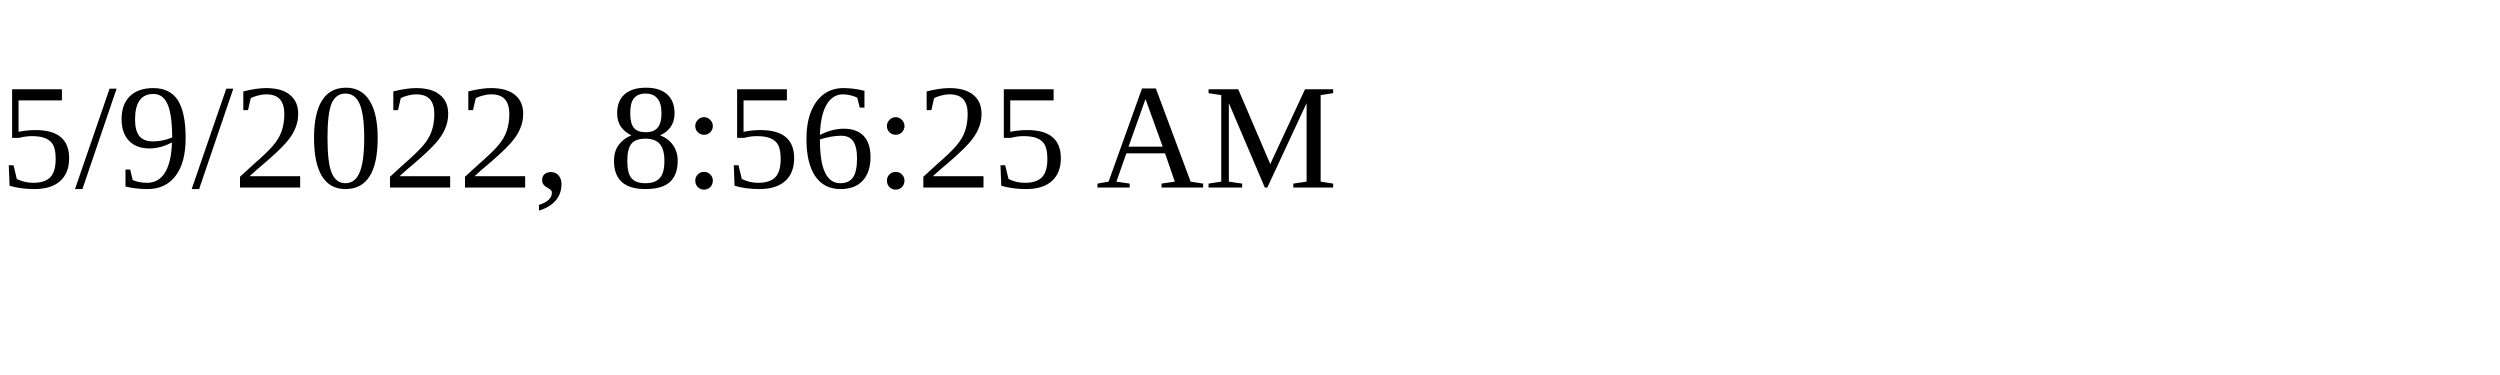
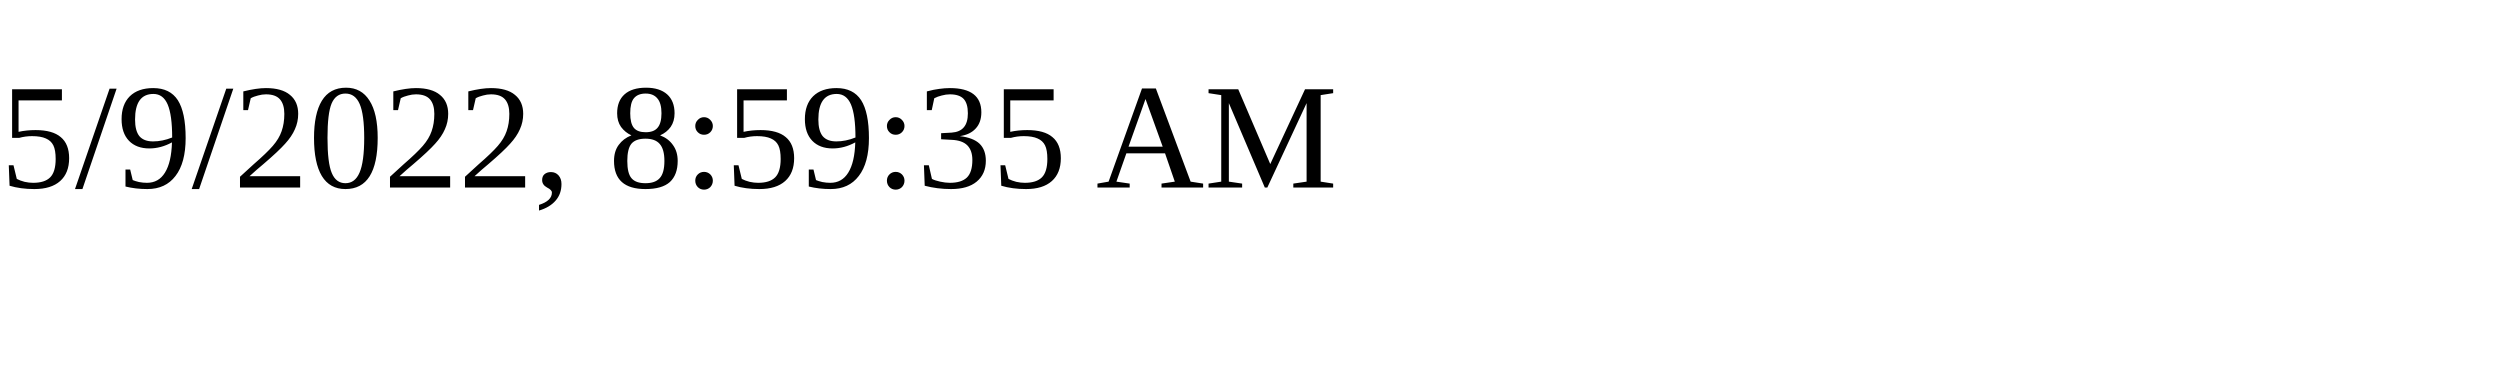
<svg xmlns="http://www.w3.org/2000/svg" height="30" width="200">
-   <text x="0" y="15">5/9/2022, 8:56:25 AM</text>
+   <text x="0" y="15">5/9/2022, 8:59:35 AM</text>
</svg>
